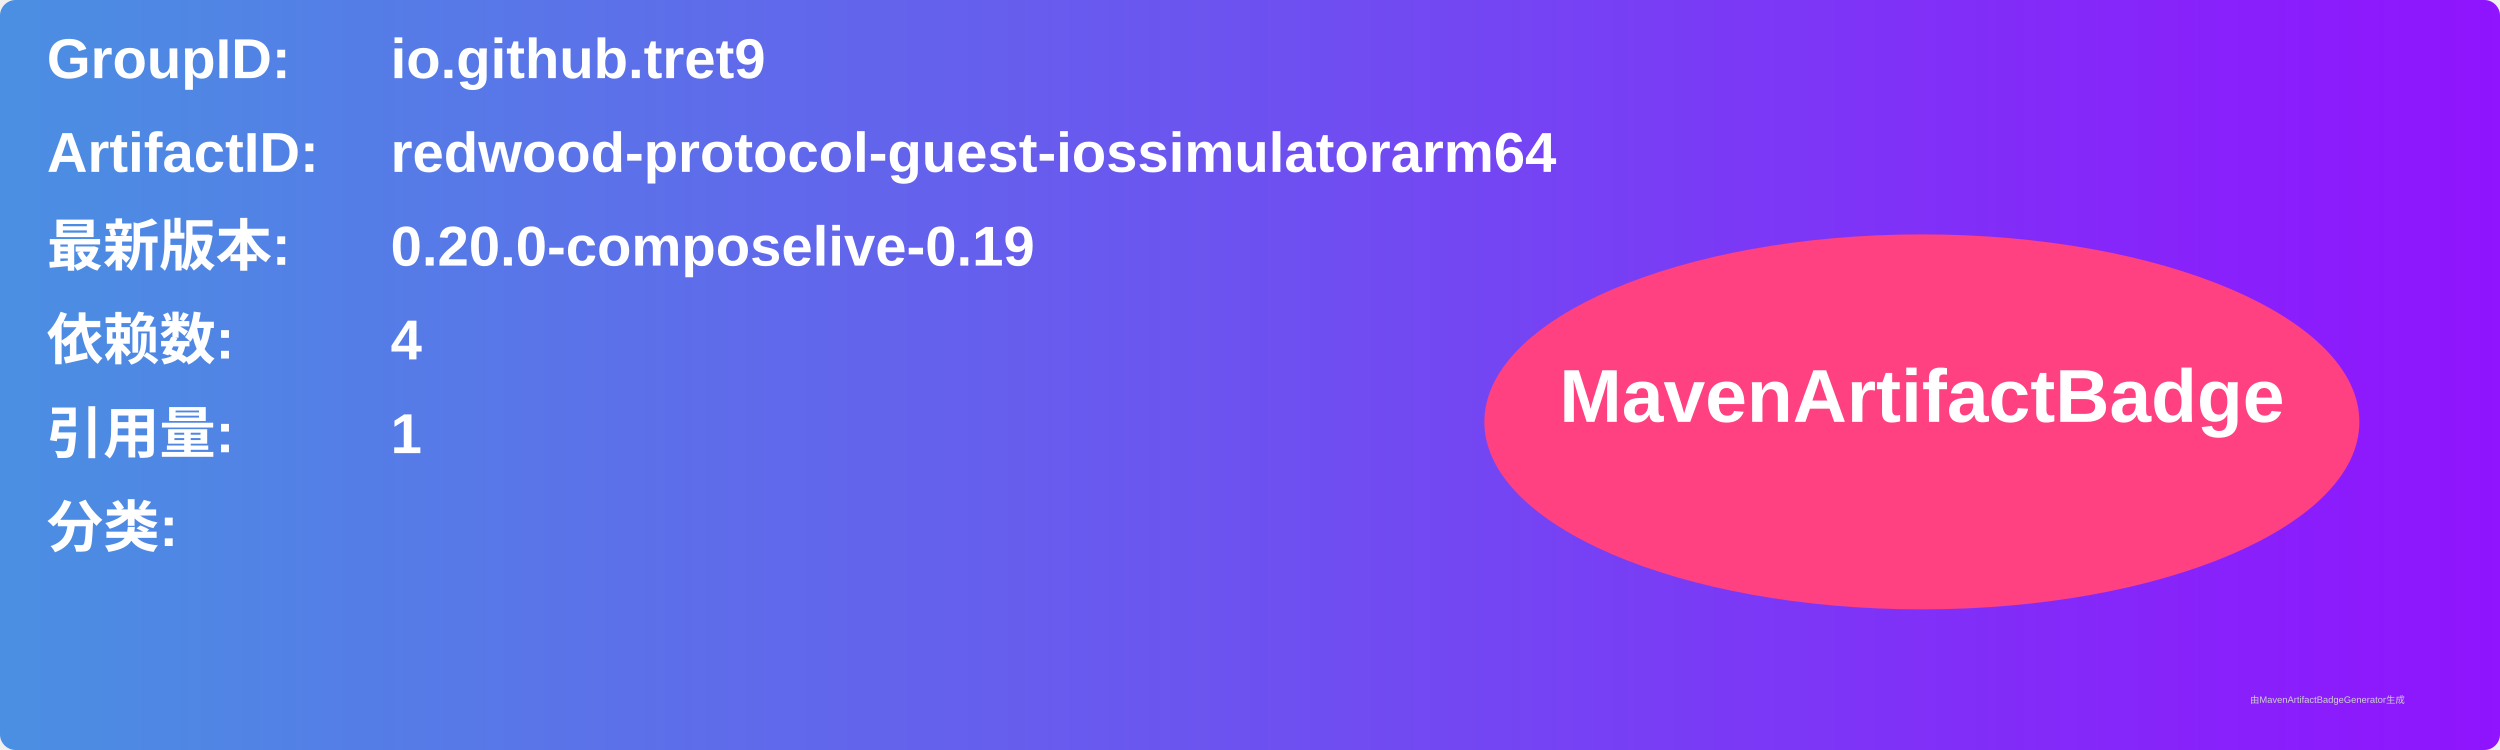
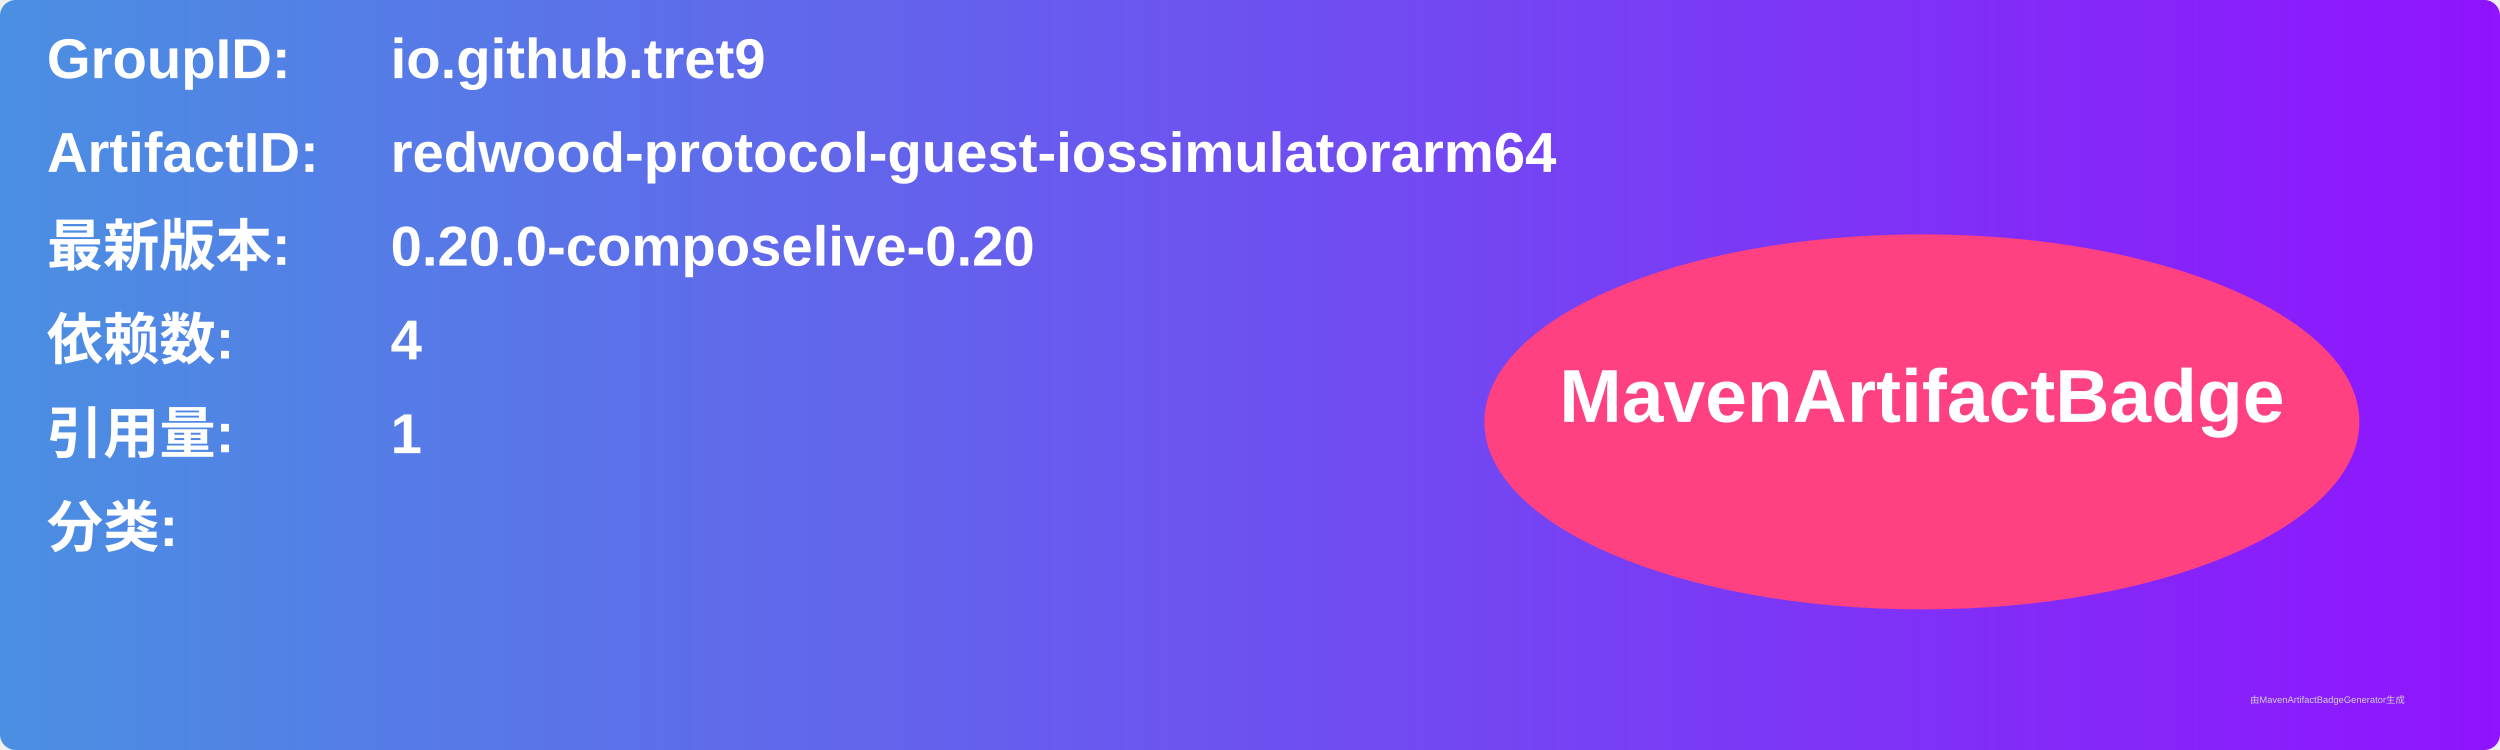
<svg xmlns="http://www.w3.org/2000/svg" width="800" height="240" viewBox="0 0 800 240">
  <linearGradient id="grad" x1="0%" y1="0%" x2="100%" y2="0%">
    <stop offset="0%" stop-color="#4a90e2" />
    <stop offset="100%" stop-color="#9013fe" />
  </linearGradient>
  <rect width="100%" height="100%" rx="5" ry="5" fill="url(#grad)" />
  <g transform="translate(15, 15)">
    <text x="0" y="10" font-family="Arial" font-size="18" fill="white" font-weight="bold" width="260">GroupID:</text>
    <text x="110" y="10" font-family="Arial" font-size="18" fill="white" font-weight="bold" width="460">io.github.tret9</text>
    <text x="0" y="40" font-family="Arial" font-size="18" fill="white" font-weight="bold" width="260">ArtifactID:</text>
    <text x="110" y="40" font-family="Arial" font-size="18" fill="white" font-weight="bold" width="460">redwood-protocol-guest-iossimulatorarm64</text>
    <text x="0" y="70" font-family="Arial" font-size="18" fill="white" font-weight="bold">最新版本:</text>
    <text x="110" y="70" font-family="Arial" font-size="18" fill="white" font-weight="bold">
-       <tspan font-weight="bold">0.20.0-composelive-0.19</tspan>
+       <tspan font-weight="bold">0.20.0-composelive-0.20</tspan>
    </text>
    <text x="0" y="100" font-family="Arial" font-size="18" fill="white" font-weight="bold">依赖数: </text>
    <text x="110" y="100" font-family="Arial" font-size="18" fill="white">
      <tspan font-weight="bold">4</tspan>
    </text>
    <text x="0" y="130" font-family="Arial" font-size="18" fill="white" font-weight="bold">引用量: </text>
    <text x="110" y="130" font-family="Arial" font-size="18" fill="white">
      <tspan font-weight="bold">1</tspan>
    </text>
    <text x="0" y="160" font-family="Arial" font-size="18" fill="white" font-weight="bold">分类:</text>
    <text x="10" y="190" font-family="Arial" font-size="10" fill="white">
      <tspan font-weight="bold" />
    </text>
    <ellipse cx="600" cy="120" rx="140" ry="60" fill="#ff4081" />
    <text x="600" y="120" text-anchor="middle" font-family="Arial" font-size="24" fill="white" font-weight="bold">MavenArtifactBadge</text>
  </g>
  <text x="720" y="225" font-family="Arial" font-size="3" fill="#d0d0d0">由MavenArtifactBadgeGenerator生成</text>
</svg>
